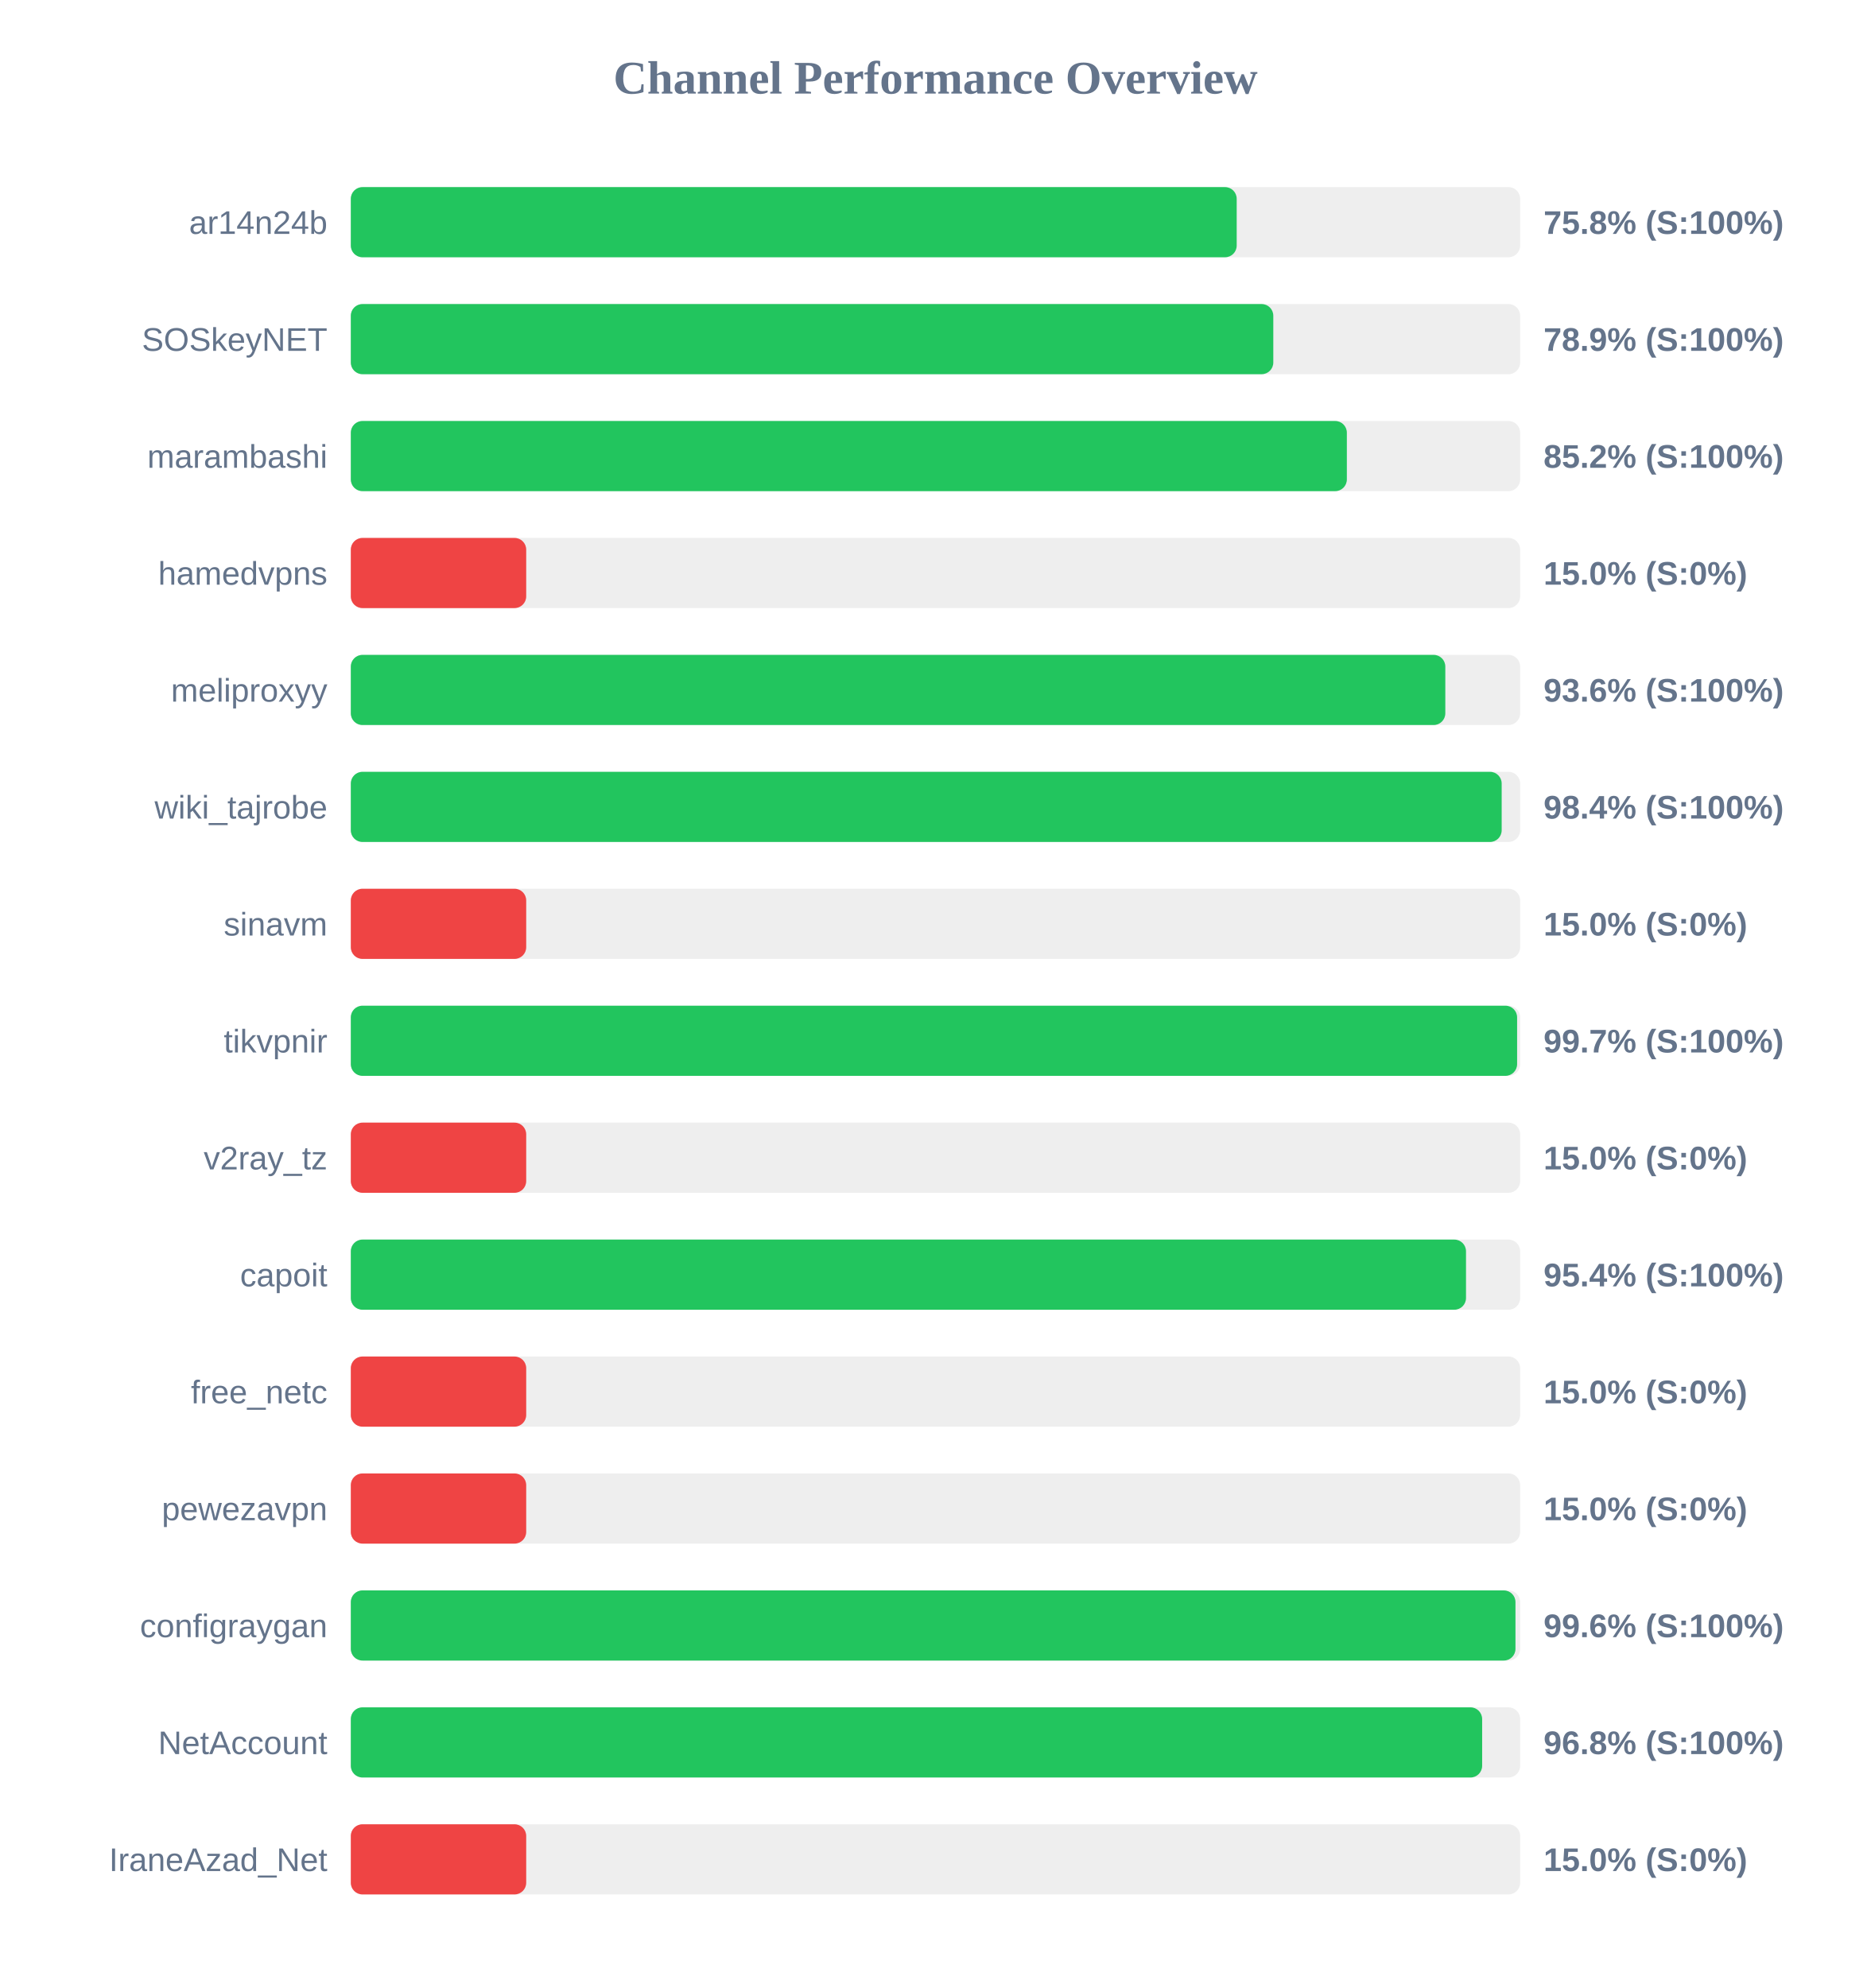
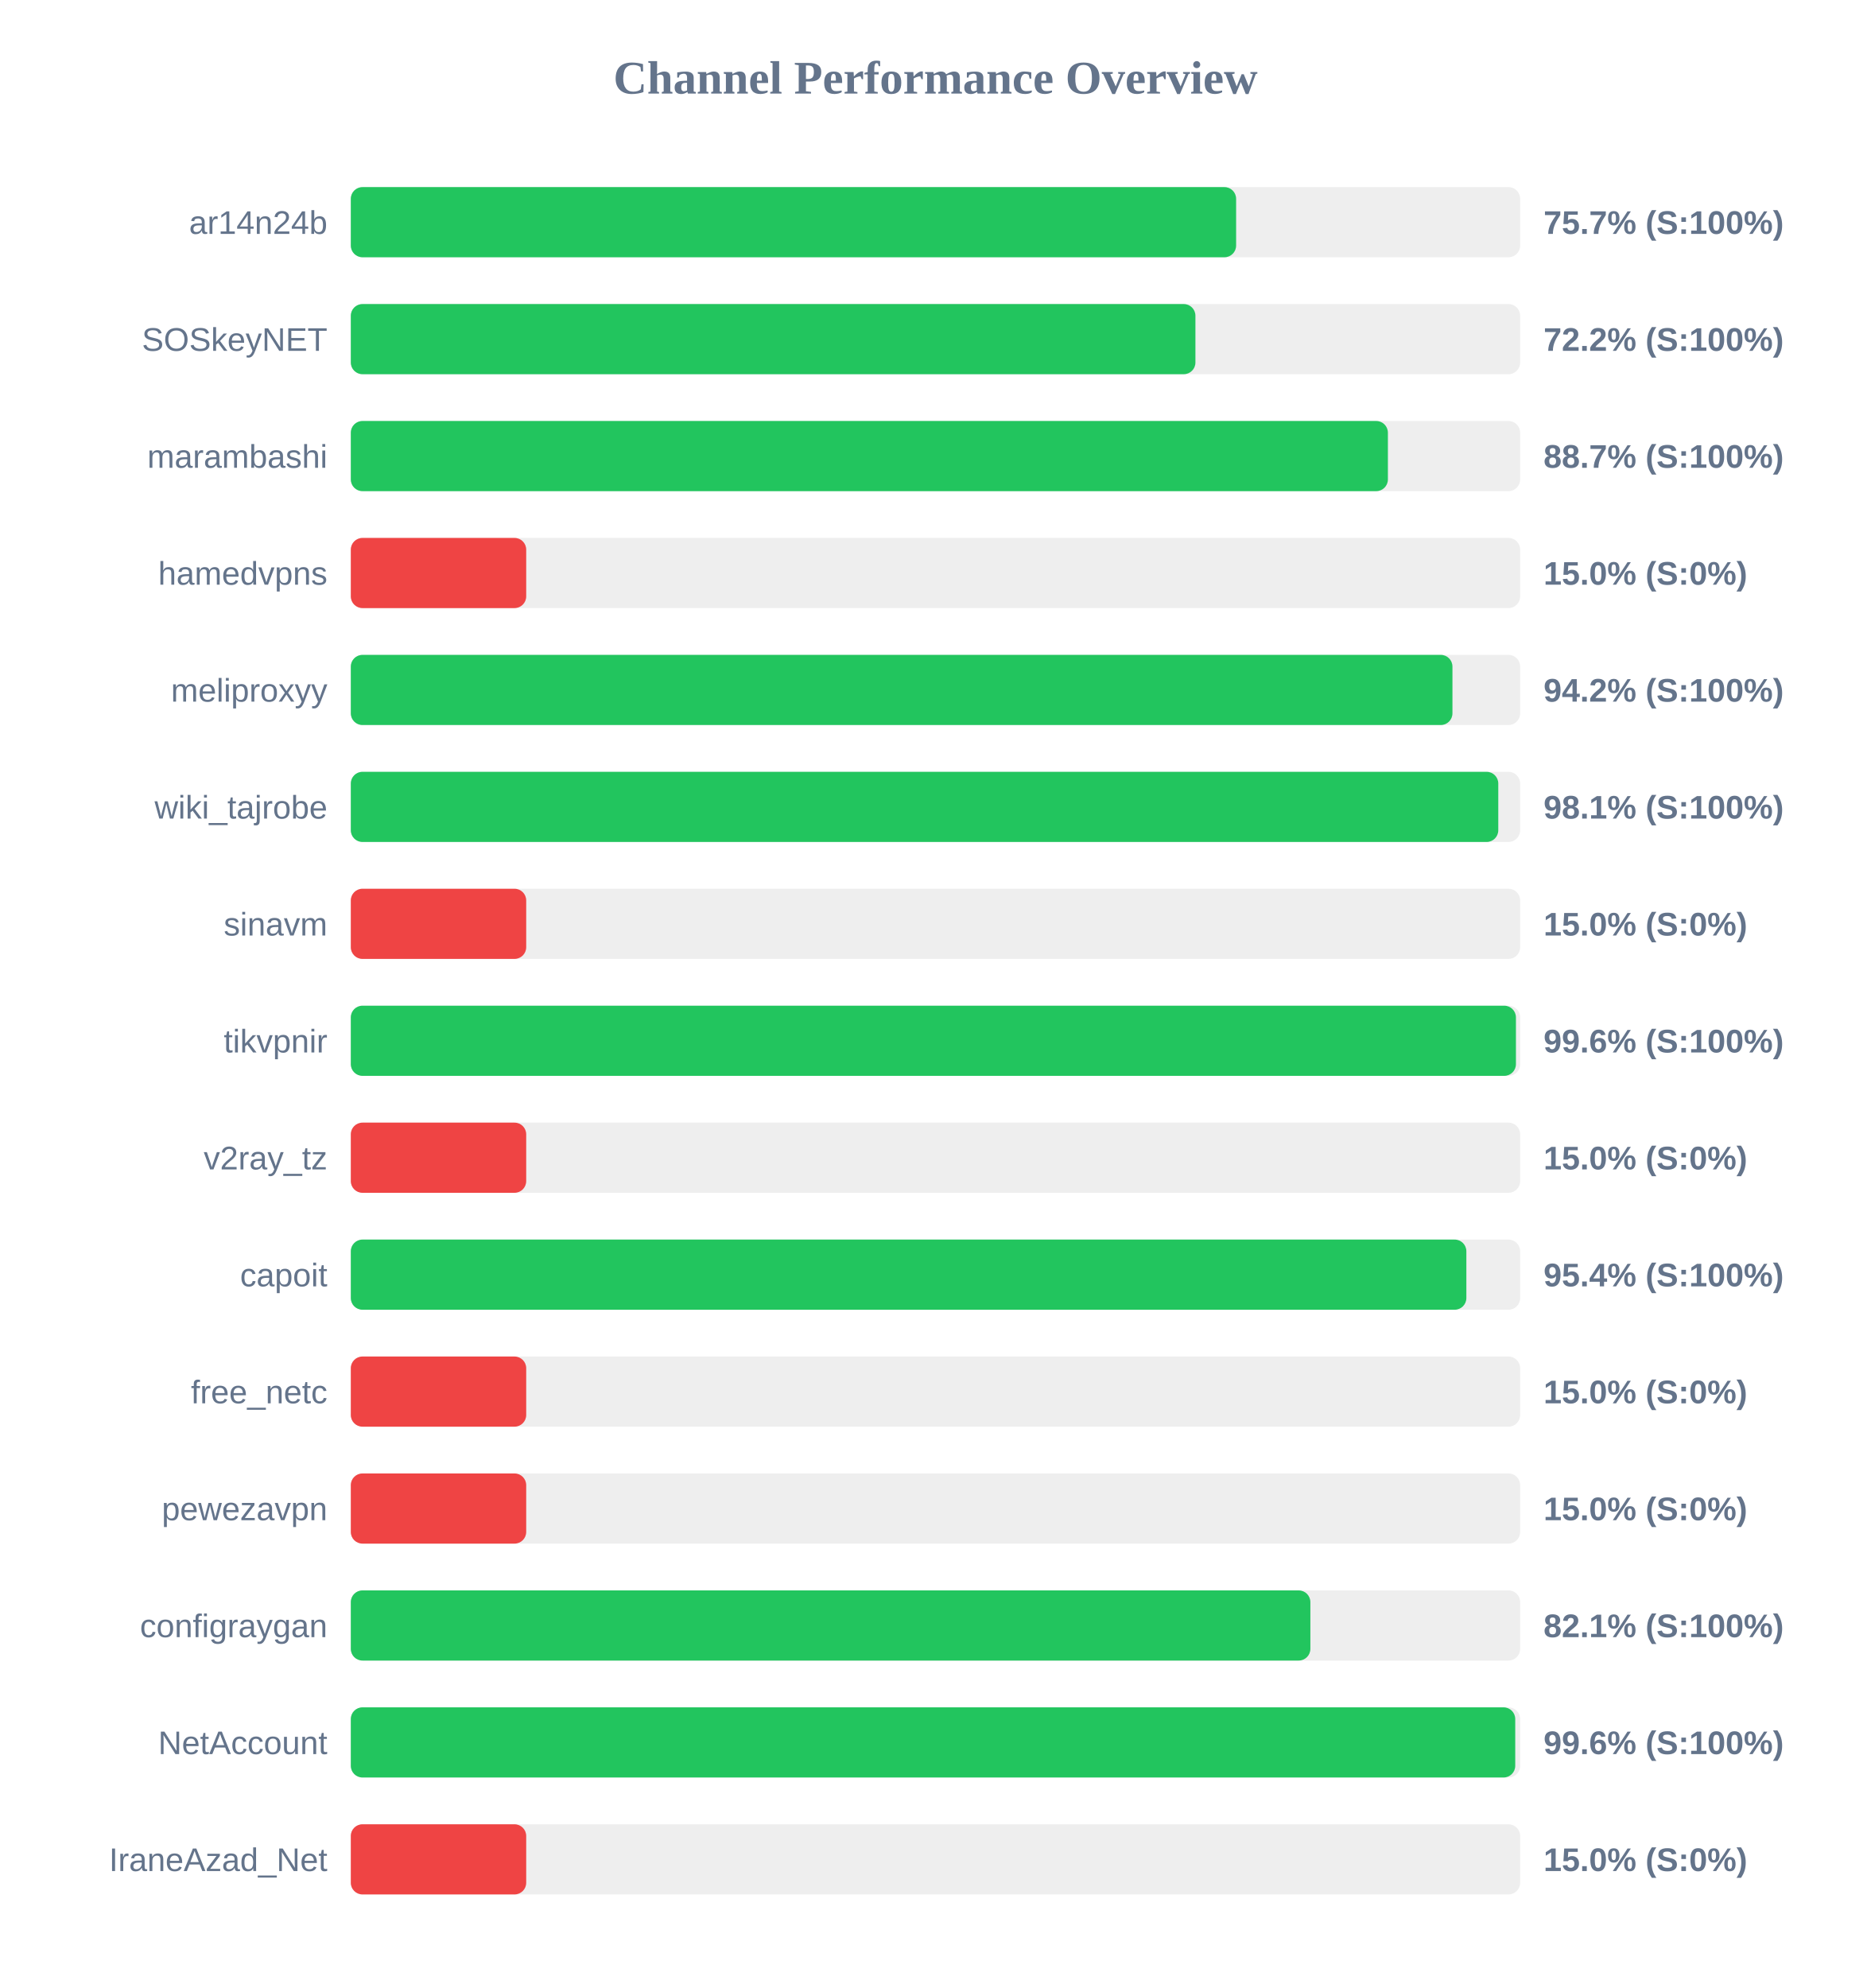
<svg xmlns="http://www.w3.org/2000/svg" width="800" height="850" version="1.1">
  <style>
        .row { font: 14px Arial; fill: #64748b; }
        .score { font: bold 14px Arial; fill: #64748b; }
    </style>
  <text x="400" y="40" text-anchor="middle" font-size="20px" font-weight="bold" fill="#64748b">Channel Performance Overview</text>
  <rect x="150" y="80" width="500" height="30" fill="#eee" rx="5" />
-   <rect x="150" y="80" width="378.8" height="30" fill="#22c55e" rx="5" />
+   <rect x="150" y="80" width="378.55" height="30" fill="#22c55e" rx="5" />
  <text x="140" y="100" text-anchor="end" class="row">ar14n24b</text>
-   <text x="660" y="100" text-anchor="start" class="score">75.8% (S:100%)</text>
+   <text x="660" y="100" text-anchor="start" class="score">75.7% (S:100%)</text>
  <rect x="150" y="130" width="500" height="30" fill="#eee" rx="5" />
-   <rect x="150" y="130" width="394.45" height="30" fill="#22c55e" rx="5" />
+   <rect x="150" y="130" width="361.15" height="30" fill="#22c55e" rx="5" />
  <text x="140" y="150" text-anchor="end" class="row">SOSkeyNET</text>
-   <text x="660" y="150" text-anchor="start" class="score">78.9% (S:100%)</text>
+   <text x="660" y="150" text-anchor="start" class="score">72.2% (S:100%)</text>
  <rect x="150" y="180" width="500" height="30" fill="#eee" rx="5" />
-   <rect x="150" y="180" width="425.9" height="30" fill="#22c55e" rx="5" />
+   <rect x="150" y="180" width="443.45" height="30" fill="#22c55e" rx="5" />
  <text x="140" y="200" text-anchor="end" class="row">marambashi</text>
-   <text x="660" y="200" text-anchor="start" class="score">85.2% (S:100%)</text>
+   <text x="660" y="200" text-anchor="start" class="score">88.7% (S:100%)</text>
  <rect x="150" y="230" width="500" height="30" fill="#eee" rx="5" />
  <rect x="150" y="230" width="75.0" height="30" fill="#ef4444" rx="5" />
  <text x="140" y="250" text-anchor="end" class="row">hamedvpns</text>
  <text x="660" y="250" text-anchor="start" class="score">15.0% (S:0%)</text>
  <rect x="150" y="280" width="500" height="30" fill="#eee" rx="5" />
-   <rect x="150" y="280" width="468.0" height="30" fill="#22c55e" rx="5" />
+   <rect x="150" y="280" width="471.05" height="30" fill="#22c55e" rx="5" />
  <text x="140" y="300" text-anchor="end" class="row">meliproxyy</text>
-   <text x="660" y="300" text-anchor="start" class="score">93.6% (S:100%)</text>
+   <text x="660" y="300" text-anchor="start" class="score">94.2% (S:100%)</text>
  <rect x="150" y="330" width="500" height="30" fill="#eee" rx="5" />
-   <rect x="150" y="330" width="492.1" height="30" fill="#22c55e" rx="5" />
+   <rect x="150" y="330" width="490.65" height="30" fill="#22c55e" rx="5" />
  <text x="140" y="350" text-anchor="end" class="row">wiki_tajrobe</text>
-   <text x="660" y="350" text-anchor="start" class="score">98.4% (S:100%)</text>
+   <text x="660" y="350" text-anchor="start" class="score">98.1% (S:100%)</text>
  <rect x="150" y="380" width="500" height="30" fill="#eee" rx="5" />
  <rect x="150" y="380" width="75.0" height="30" fill="#ef4444" rx="5" />
  <text x="140" y="400" text-anchor="end" class="row">sinavm</text>
  <text x="660" y="400" text-anchor="start" class="score">15.0% (S:0%)</text>
  <rect x="150" y="430" width="500" height="30" fill="#eee" rx="5" />
-   <rect x="150" y="430" width="498.7" height="30" fill="#22c55e" rx="5" />
+   <rect x="150" y="430" width="498.2" height="30" fill="#22c55e" rx="5" />
  <text x="140" y="450" text-anchor="end" class="row">tikvpnir</text>
-   <text x="660" y="450" text-anchor="start" class="score">99.7% (S:100%)</text>
+   <text x="660" y="450" text-anchor="start" class="score">99.6% (S:100%)</text>
  <rect x="150" y="480" width="500" height="30" fill="#eee" rx="5" />
  <rect x="150" y="480" width="75.0" height="30" fill="#ef4444" rx="5" />
  <text x="140" y="500" text-anchor="end" class="row">v2ray_tz</text>
  <text x="660" y="500" text-anchor="start" class="score">15.0% (S:0%)</text>
  <rect x="150" y="530" width="500" height="30" fill="#eee" rx="5" />
-   <rect x="150" y="530" width="476.85" height="30" fill="#22c55e" rx="5" />
+   <rect x="150" y="530" width="477.0" height="30" fill="#22c55e" rx="5" />
  <text x="140" y="550" text-anchor="end" class="row">capoit</text>
  <text x="660" y="550" text-anchor="start" class="score">95.4% (S:100%)</text>
  <rect x="150" y="580" width="500" height="30" fill="#eee" rx="5" />
  <rect x="150" y="580" width="75.0" height="30" fill="#ef4444" rx="5" />
  <text x="140" y="600" text-anchor="end" class="row">free_netc</text>
  <text x="660" y="600" text-anchor="start" class="score">15.0% (S:0%)</text>
  <rect x="150" y="630" width="500" height="30" fill="#eee" rx="5" />
  <rect x="150" y="630" width="75.0" height="30" fill="#ef4444" rx="5" />
  <text x="140" y="650" text-anchor="end" class="row">pewezavpn</text>
  <text x="660" y="650" text-anchor="start" class="score">15.0% (S:0%)</text>
  <rect x="150" y="680" width="500" height="30" fill="#eee" rx="5" />
-   <rect x="150" y="680" width="498.0" height="30" fill="#22c55e" rx="5" />
+   <rect x="150" y="680" width="410.3" height="30" fill="#22c55e" rx="5" />
  <text x="140" y="700" text-anchor="end" class="row">configraygan</text>
-   <text x="660" y="700" text-anchor="start" class="score">99.6% (S:100%)</text>
+   <text x="660" y="700" text-anchor="start" class="score">82.1% (S:100%)</text>
  <rect x="150" y="730" width="500" height="30" fill="#eee" rx="5" />
-   <rect x="150" y="730" width="483.75" height="30" fill="#22c55e" rx="5" />
+   <rect x="150" y="730" width="497.9" height="30" fill="#22c55e" rx="5" />
  <text x="140" y="750" text-anchor="end" class="row">NetAccount</text>
-   <text x="660" y="750" text-anchor="start" class="score">96.8% (S:100%)</text>
+   <text x="660" y="750" text-anchor="start" class="score">99.6% (S:100%)</text>
  <rect x="150" y="780" width="500" height="30" fill="#eee" rx="5" />
  <rect x="150" y="780" width="75.0" height="30" fill="#ef4444" rx="5" />
  <text x="140" y="800" text-anchor="end" class="row">IraneAzad_Net</text>
  <text x="660" y="800" text-anchor="start" class="score">15.0% (S:0%)</text>
</svg>
